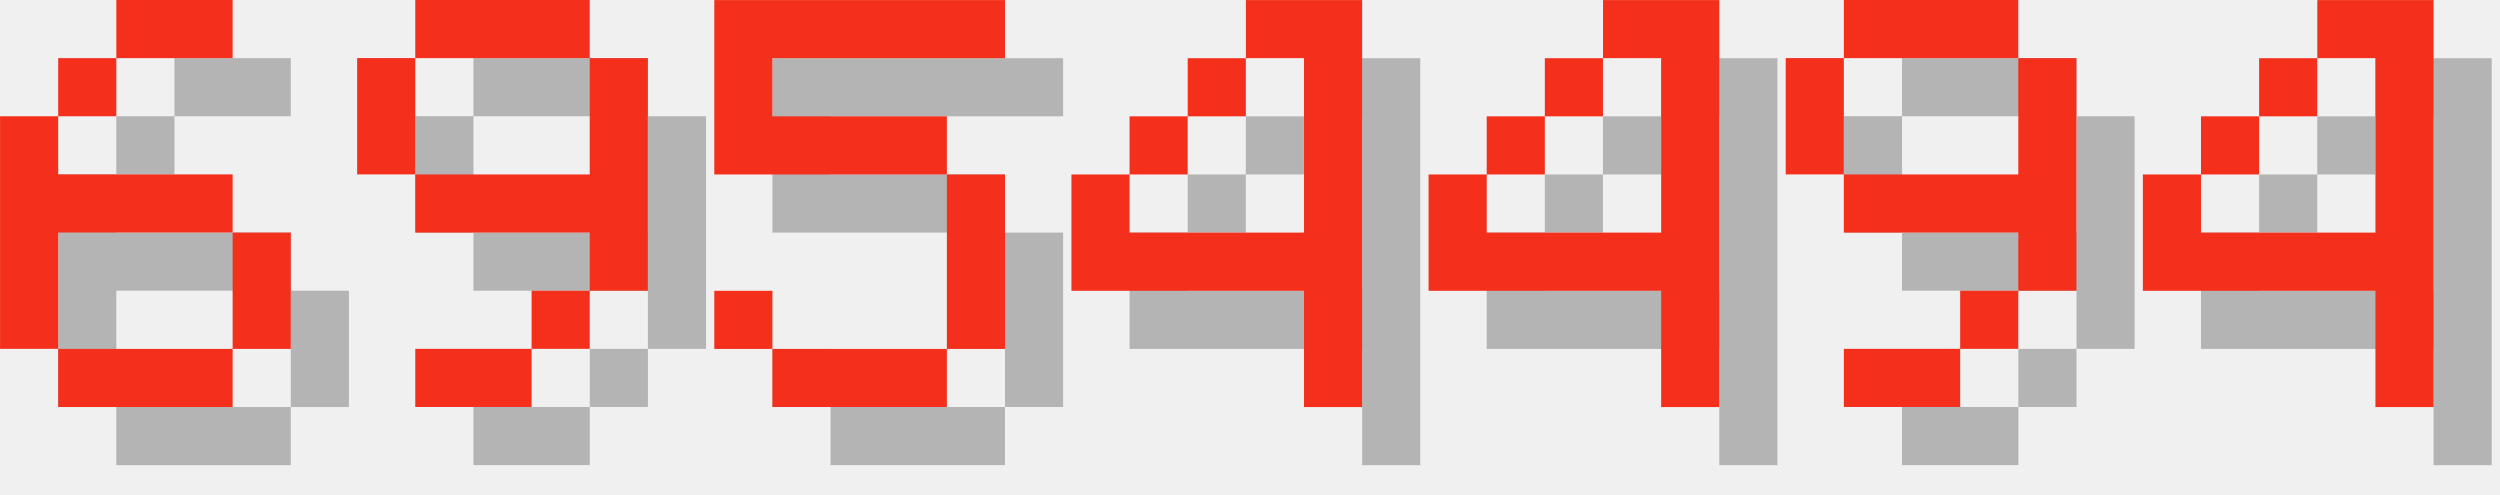
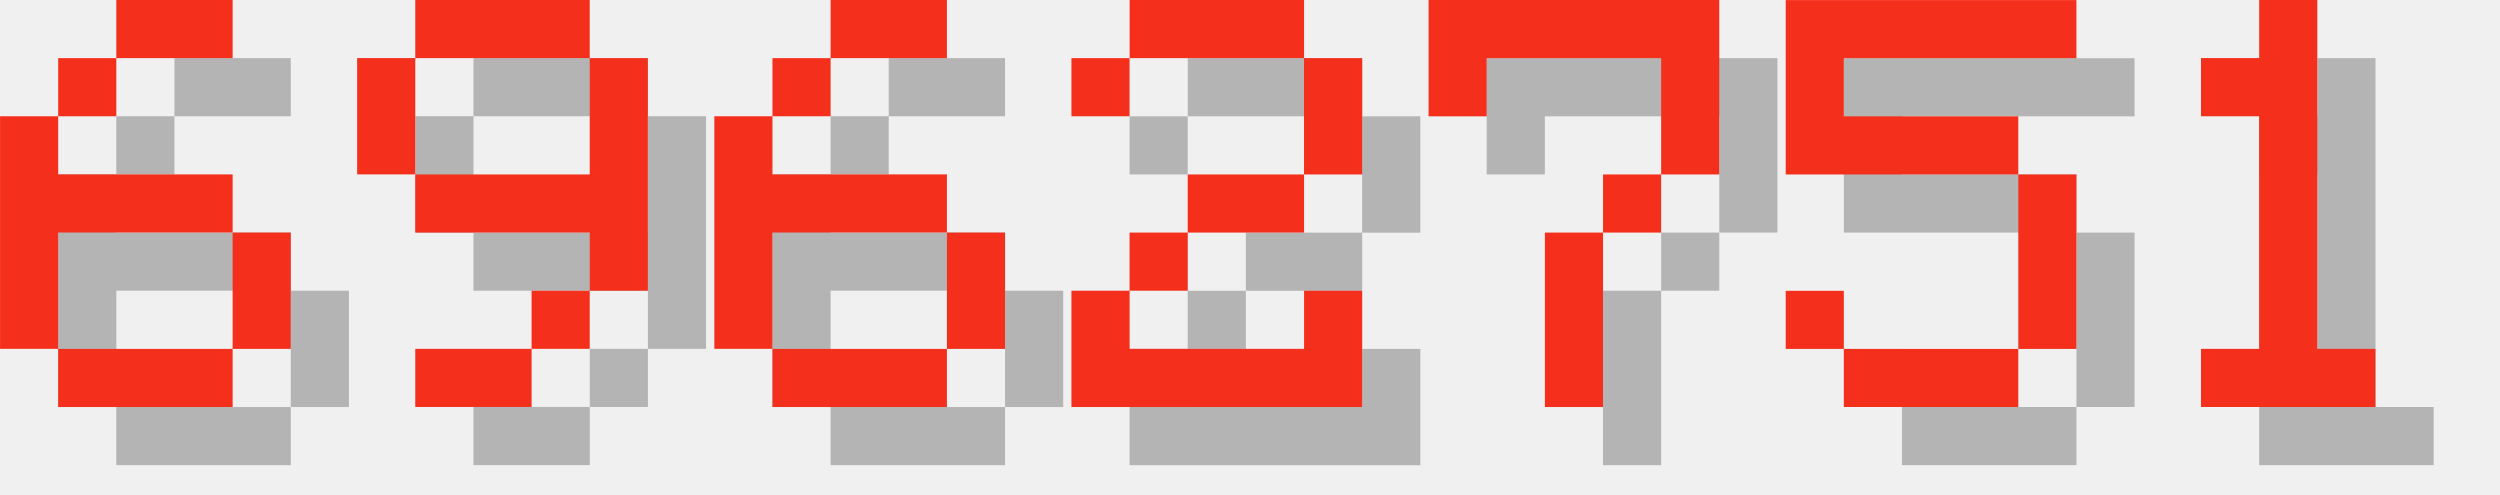
<svg xmlns="http://www.w3.org/2000/svg" version="1.1" width="182.0" height="36">
  <style>
        .text-foreground {
            fill: #F4301C;
        }
        .text-shadow {
            fill: #000000;
            fill-opacity: 0.25;
        }
    </style>
  <g class="digit" id="digit_6" transform="translate(0.0, 0), scale(4)">
    <path id="digit_6_shadow" class="text-shadow" d="m3.175 1.058v1.058h2.117v-1.058h-2.117zm0 1.058h-1.058v1.058h1.058v-1.058zm-1.058 1.058h-1.058v4.233h1.058v-2.117h3.175v-1.058h-3.175v-1.058zm3.175 2.117v2.117h1.058v-2.117h-1.058zm0 2.117h-3.175v1.058h3.175v-1.058z" fill-opacity=".5" style="paint-order:stroke fill markers" />
    <path id="digit_6_fg" class="text-foreground" d="m2.117 0v1.058h2.117v-1.058h-2.117zm0 1.058h-1.058v1.058h1.058v-1.058zm-1.058 1.058h-1.058v4.233h1.058v-2.117h3.175v-1.058h-3.175v-1.058zm3.175 2.117v2.117h1.058v-2.117h-1.058zm0 2.117h-3.175v1.058h3.175v-1.058z" fill="#fff" style="paint-order:stroke fill markers" />
  </g>
  <g class="digit" id="digit_9" transform="translate(26.0, 0), scale(4)">
    <path id="digit_9_shadow" class="text-shadow" d="m2.117 1.058v1.058h3.175v-1.058h-3.175zm3.175 1.058v2.117h-3.175v1.058h3.175v1.058h1.058v-4.233h-1.058zm0 4.233h-1.058v1.058h1.058v-1.058zm-1.058 1.058h-2.117v1.058h2.117v-1.058zm-2.117-3.175v-2.117h-1.058v2.117h1.058z" fill-opacity=".5" style="paint-order:stroke fill markers" />
    <path id="digit_9_fg" class="text-foreground" d="m1.058 0v1.058h3.175v-1.058h-3.175zm3.175 1.058v2.117h-3.175v1.058h3.175v1.058h1.058v-4.233h-1.058zm0 4.233h-1.058v1.058h1.058v-1.058zm-1.058 1.058h-2.117v1.058h2.117v-1.058zm-2.117-3.175v-2.117h-1.058v2.117h1.058z" fill="#fff" style="paint-order:stroke fill markers" />
  </g>
-   <g class="digit" id="digit_5" transform="translate(52.0, 0), scale(4)">
+   <g class="digit" id="digit_6" transform="translate(52.0, 0), scale(4)">
+     <path id="digit_6_shadow" class="text-shadow" d="m3.175 1.058v1.058h2.117v-1.058h-2.117zm0 1.058h-1.058v1.058h1.058v-1.058zm-1.058 1.058h-1.058v4.233h1.058v-2.117h3.175v-1.058h-3.175v-1.058zm3.175 2.117v2.117h1.058v-2.117h-1.058zm0 2.117h-3.175v1.058h3.175v-1.058z" fill-opacity=".5" style="paint-order:stroke fill markers" />
+     <path id="digit_6_fg" class="text-foreground" d="m2.117 0v1.058h2.117v-1.058h-2.117zm0 1.058h-1.058v1.058h1.058v-1.058zm-1.058 1.058h-1.058v4.233h1.058v-2.117h3.175v-1.058h-3.175v-1.058zm3.175 2.117v2.117h1.058v-2.117h-1.058zm0 2.117h-3.175v1.058h3.175v-1.058z" fill="#fff" style="paint-order:stroke fill markers" />
+   </g>
+   <g class="digit" id="digit_2" transform="translate(78.0, 0), scale(4)">
+     <path id="digit_2_shadow" class="text-shadow" d="m1.058 2.117v1.058h1.058v-1.058h3.175v2.117h-2.117v1.058h-1.058v1.058h-1.058v2.117h5.292v-2.117h-1.058v1.058h-3.175v-1.058h1.058v-1.058h2.117v-1.058h1.058v-2.117h-1.058v-1.058h-3.175v1.058h-1.058z" fill-opacity=".5" style="paint-order:stroke fill markers" />
+     <path id="digit_2_fg" class="text-foreground" d="m0 1.058v1.058h1.058v-1.058h3.175v2.117h-2.117v1.058h-1.058v1.058h-1.058v2.117h5.292v-2.117h-1.058v1.058h-3.175v-1.058h1.058v-1.058h2.117v-1.058h1.058v-2.117h-1.058v-1.058h-3.175v1.058h-1.058z" fill="#fff" style="paint-order:stroke fill markers" />
+   </g>
+   <g class="digit" id="digit_7" transform="translate(104.0, 0), scale(4)">
+     <path id="digit_7_shadow" class="text-shadow" d="m1.058 1.058 2e-6 2.117h1.058v-1.058h3.175v1.058l2e-7 1.058h-1.058v1.058h-1.058l4e-7 3.175 1.058 1e-7v-3.175h1.058v-1.058h1.058l5e-7 -1.058v-2.117z" fill-opacity=".5" style="paint-order:stroke fill markers" />
+     <path id="digit_7_fg" class="text-foreground" d="m0 0 2e-6 2.117h1.058v-1.058h3.175v1.058l2e-7 1.058h-1.058v1.058h-1.058l4e-7 3.175 1.058 1e-7v-3.175h1.058v-1.058h1.058l5e-7 -1.058v-2.117z" fill="#fff" style="paint-order:stroke fill markers" />
+   </g>
+   <g class="digit" id="digit_5" transform="translate(130.0, 0), scale(4)">
    <path id="digit_5_shadow" class="text-shadow" d="m1.058 1.058v3.175h4.233v3.175h-3.175v-1.058h-1.058v1.058h1.058v1.058h3.175v-1.058h1.058v-3.175h-1.058v-1.058h-3.175v-1.058h4.233v-1.058h-5.292z" fill-opacity=".5" style="paint-order:stroke fill markers" />
    <path id="digit_5_fg" class="text-foreground" d="m0 0v3.175h4.233v3.175h-3.175v-1.058h-1.058v1.058h1.058v1.058h3.175v-1.058h1.058v-3.175h-1.058v-1.058h-3.175v-1.058h4.233v-1.058h-5.292z" fill="#fff" style="paint-order:stroke fill markers" />
  </g>
-   <g class="digit" id="digit_4" transform="translate(78.0, 0), scale(4)">
-     <path id="digit_4_shadow" class="text-shadow" d="m4.233 1.058v1.058h1.058v3.175h-3.175v-1.058h-1.058v2.117h4.233v2.117h1.058v-7.408h-2.117zm-2.117 3.175h1.058v-1.058h-1.058v1.058zm1.058-1.058h1.058v-1.058h-1.058v1.058z" fill-opacity=".5" style="paint-order:stroke fill markers" />
-     <path id="digit_4_fg" class="text-foreground" d="m3.175 0v1.058h1.058v3.175h-3.175v-1.058h-1.058v2.117h4.233v2.117h1.058v-7.408h-2.117zm-2.117 3.175h1.058v-1.058h-1.058v1.058zm1.058-1.058h1.058v-1.058h-1.058v1.058z" fill="#fff" style="paint-order:stroke fill markers" />
-   </g>
-   <g class="digit" id="digit_4" transform="translate(104.0, 0), scale(4)">
-     <path id="digit_4_shadow" class="text-shadow" d="m4.233 1.058v1.058h1.058v3.175h-3.175v-1.058h-1.058v2.117h4.233v2.117h1.058v-7.408h-2.117zm-2.117 3.175h1.058v-1.058h-1.058v1.058zm1.058-1.058h1.058v-1.058h-1.058v1.058z" fill-opacity=".5" style="paint-order:stroke fill markers" />
-     <path id="digit_4_fg" class="text-foreground" d="m3.175 0v1.058h1.058v3.175h-3.175v-1.058h-1.058v2.117h4.233v2.117h1.058v-7.408h-2.117zm-2.117 3.175h1.058v-1.058h-1.058v1.058zm1.058-1.058h1.058v-1.058h-1.058v1.058z" fill="#fff" style="paint-order:stroke fill markers" />
-   </g>
-   <g class="digit" id="digit_9" transform="translate(130.0, 0), scale(4)">
-     <path id="digit_9_shadow" class="text-shadow" d="m2.117 1.058v1.058h3.175v-1.058h-3.175zm3.175 1.058v2.117h-3.175v1.058h3.175v1.058h1.058v-4.233h-1.058zm0 4.233h-1.058v1.058h1.058v-1.058zm-1.058 1.058h-2.117v1.058h2.117v-1.058zm-2.117-3.175v-2.117h-1.058v2.117h1.058z" fill-opacity=".5" style="paint-order:stroke fill markers" />
-     <path id="digit_9_fg" class="text-foreground" d="m1.058 0v1.058h3.175v-1.058h-3.175zm3.175 1.058v2.117h-3.175v1.058h3.175v1.058h1.058v-4.233h-1.058zm0 4.233h-1.058v1.058h1.058v-1.058zm-1.058 1.058h-2.117v1.058h2.117v-1.058zm-2.117-3.175v-2.117h-1.058v2.117h1.058z" fill="#fff" style="paint-order:stroke fill markers" />
-   </g>
-   <g class="digit" id="digit_4" transform="translate(156.0, 0), scale(4)">
-     <path id="digit_4_shadow" class="text-shadow" d="m4.233 1.058v1.058h1.058v3.175h-3.175v-1.058h-1.058v2.117h4.233v2.117h1.058v-7.408h-2.117zm-2.117 3.175h1.058v-1.058h-1.058v1.058zm1.058-1.058h1.058v-1.058h-1.058v1.058z" fill-opacity=".5" style="paint-order:stroke fill markers" />
-     <path id="digit_4_fg" class="text-foreground" d="m3.175 0v1.058h1.058v3.175h-3.175v-1.058h-1.058v2.117h4.233v2.117h1.058v-7.408h-2.117zm-2.117 3.175h1.058v-1.058h-1.058v1.058zm1.058-1.058h1.058v-1.058h-1.058v1.058z" fill="#fff" style="paint-order:stroke fill markers" />
+   <g class="digit" id="digit_1" transform="translate(156.0, 0), scale(4)">
+     <path id="digit_1_shadow" class="text-shadow" d="m2.117 2.117v1.058h1.058v4.233h-1.058v1.058h3.175v-1.058h-1.058v-6.35h-1.058v1.058h-1.058z" fill-opacity=".5" style="paint-order:stroke fill markers" />
+     <path id="digit_1_fg" class="text-foreground" d="m1.058 1.058v1.058h1.058v4.233h-1.058v1.058h3.175v-1.058h-1.058v-6.35h-1.058v1.058h-1.058z" fill="#fff" style="paint-order:stroke fill markers" />
  </g>
</svg>
